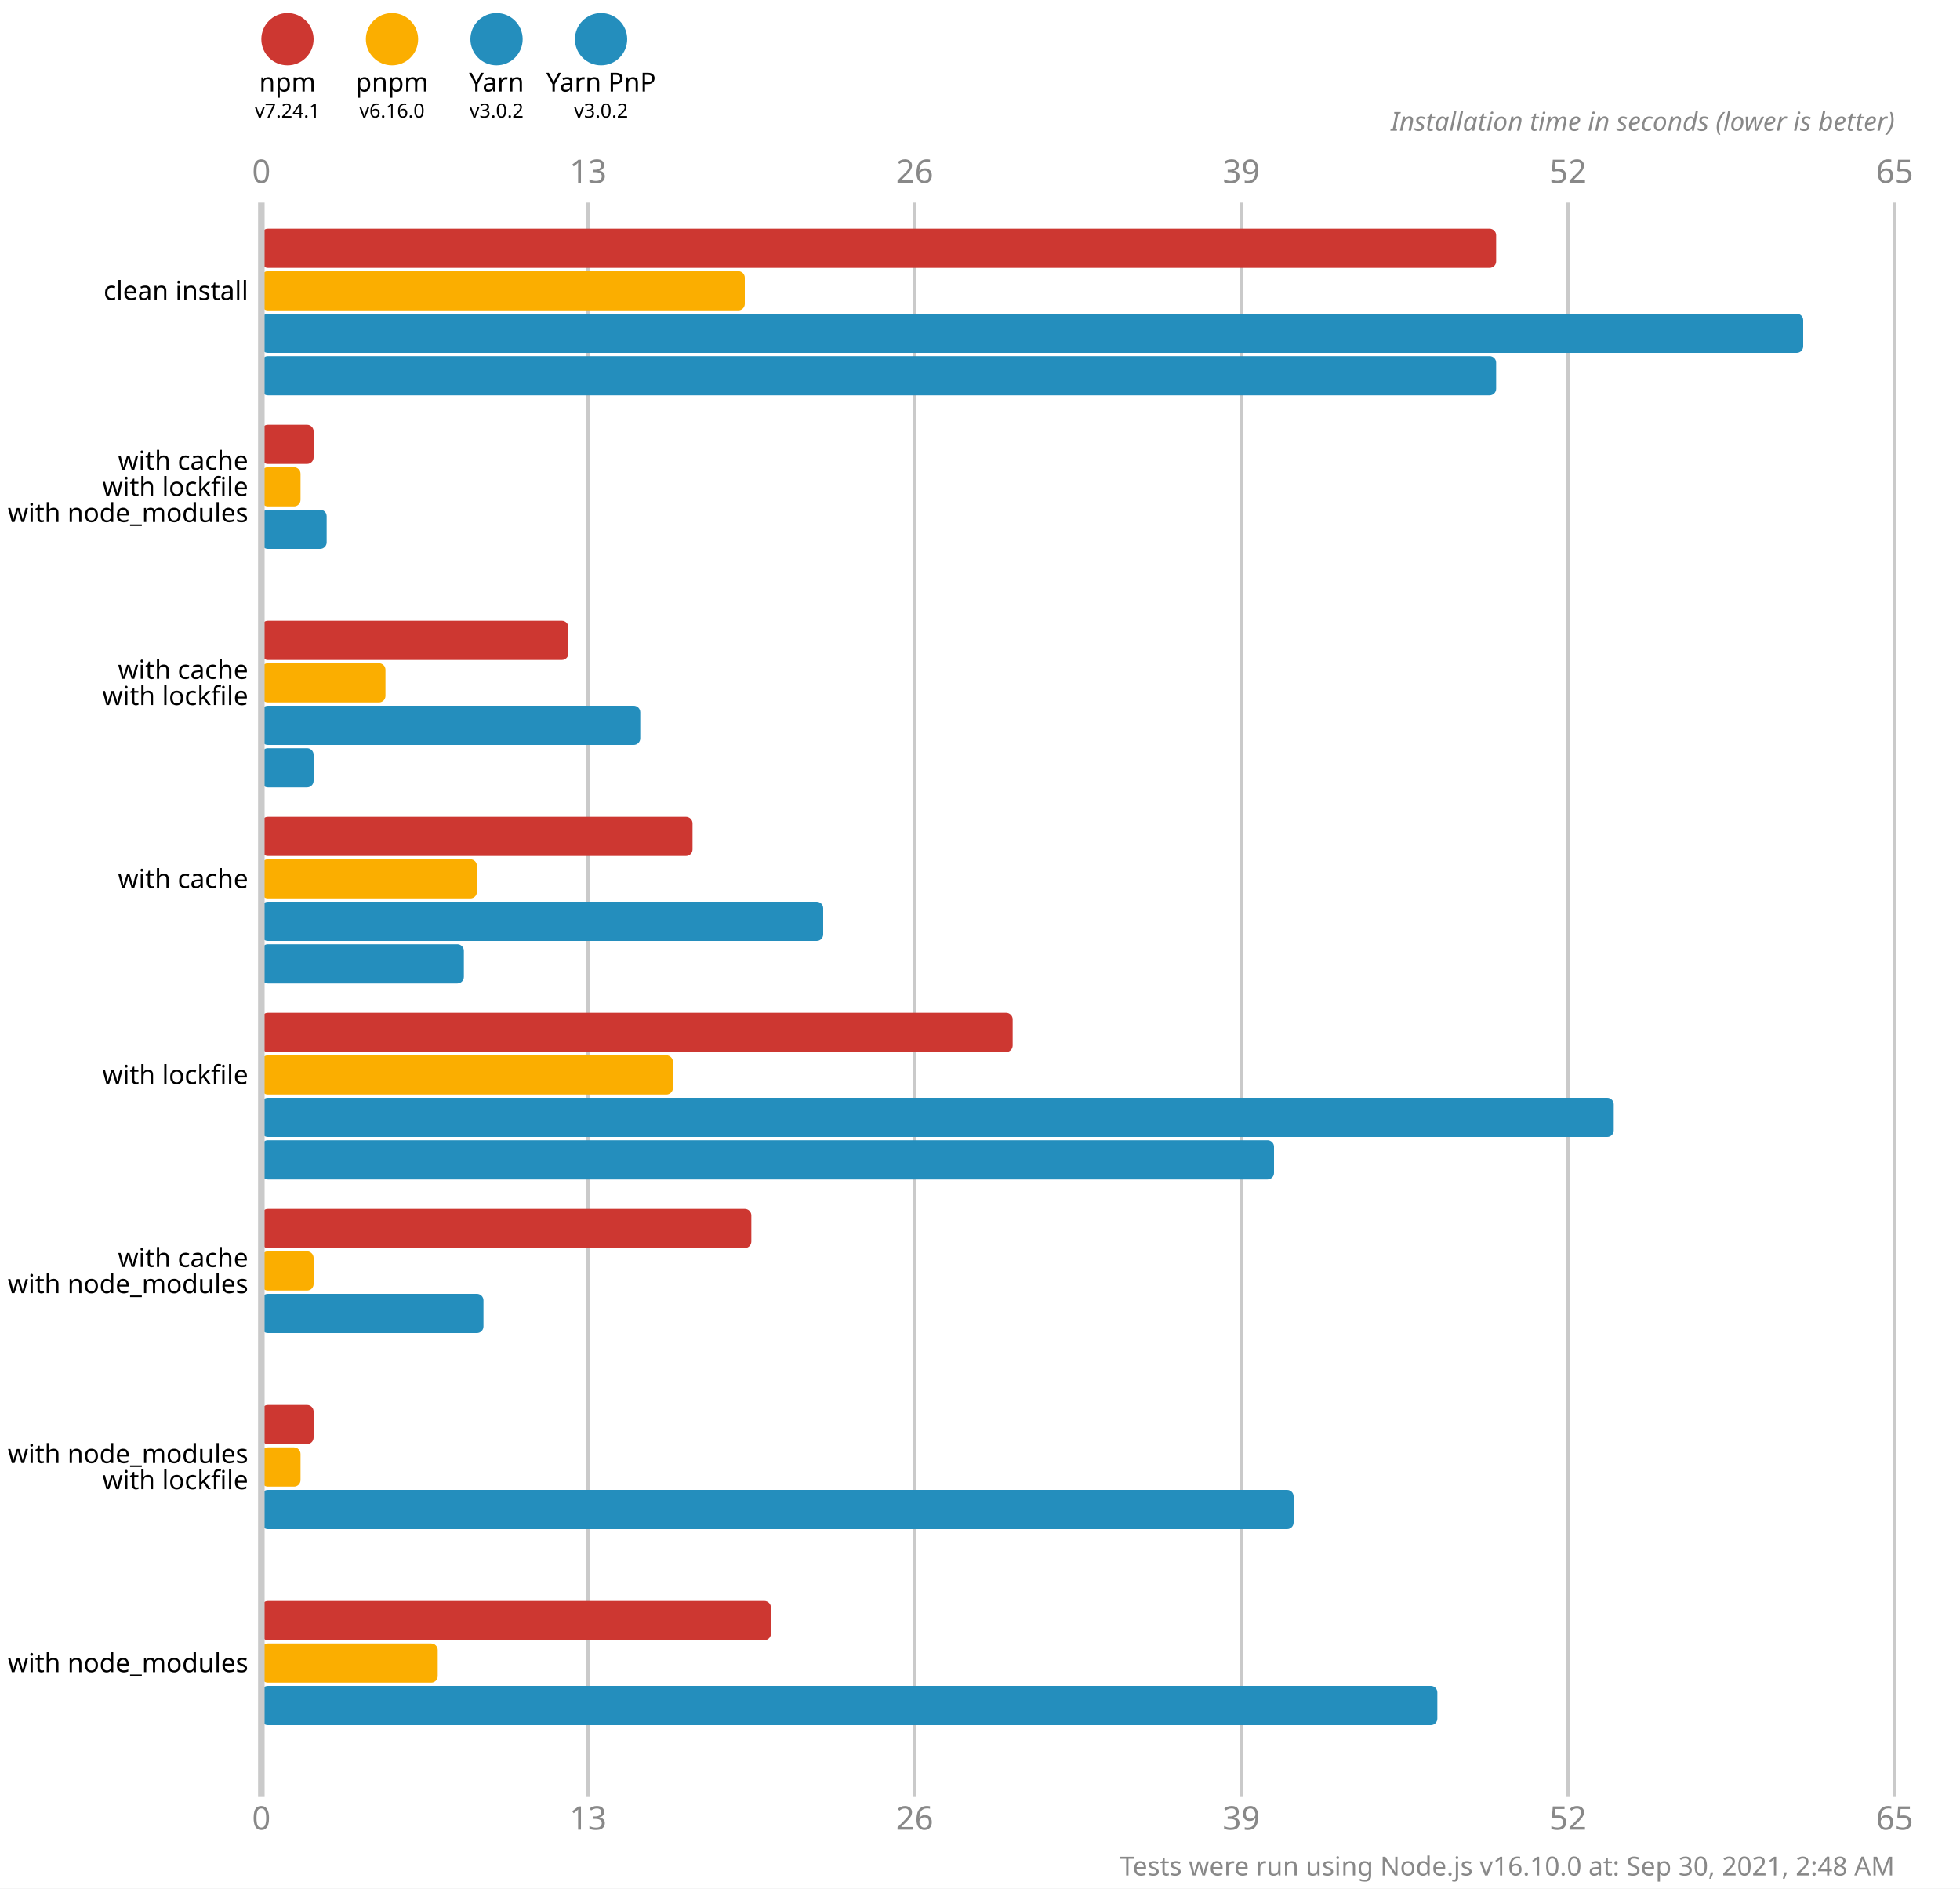
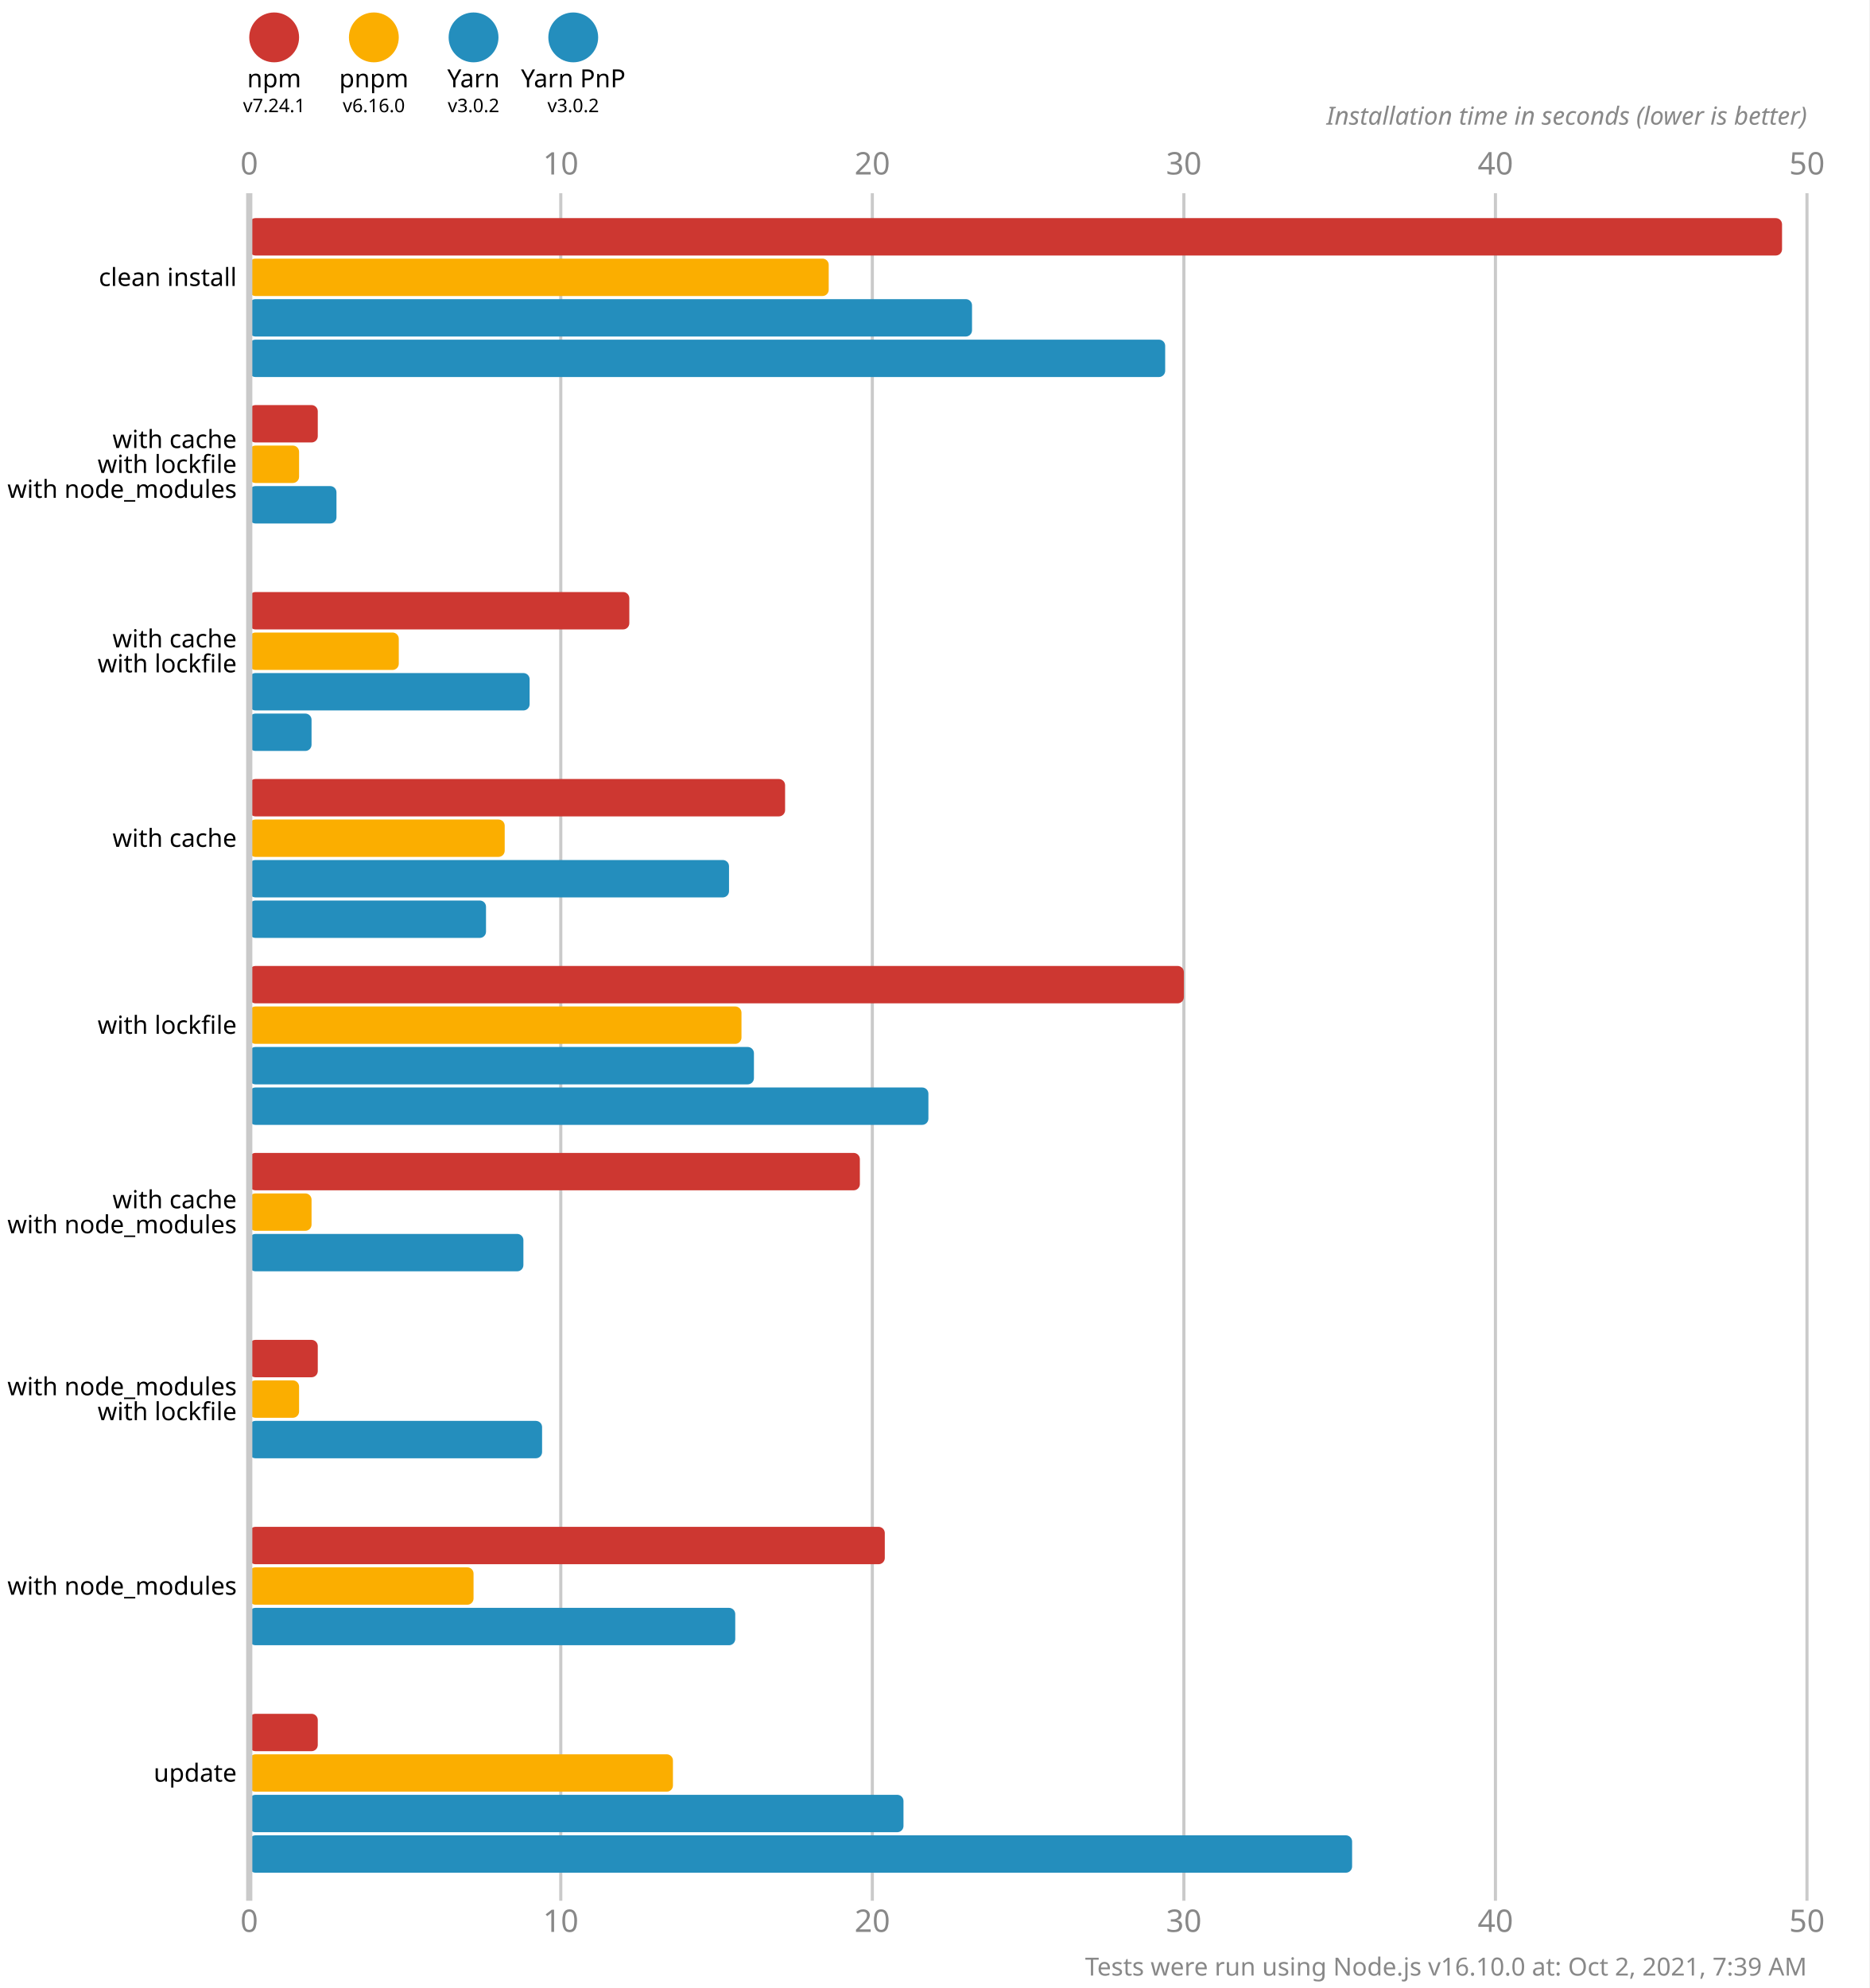
- <svg xmlns="http://www.w3.org/2000/svg" version="1.1" viewBox="0 0 300 289">
+ <svg xmlns="http://www.w3.org/2000/svg" version="1.1" viewBox="0 0 300 319">
  <style>
    .font { font-family: sans-serif; }
    .s3 { font-size: 3px; }
    .s4 { font-size: 4px; }
    .s5 { font-size: 5px; }
    .line { stroke: #cacaca; }
    .width { stroke-width: 0.5; }
    .text { fill: #888; }
  </style>
-   <rect x="0" y="0" width="300" height="289" fill="#fff" />
+   <rect x="0" y="0" width="300" height="319" fill="#fff" />
  <circle cx="44" cy="6" r="4" fill="#cd3731" />
  <text x="44" y="14" class="font s4" text-anchor="middle">npm</text>
  <text x="44" y="18" class="font s3" text-anchor="middle">v7.24.1</text>
  <circle cx="60" cy="6" r="4" fill="#fbae00" />
  <text x="60" y="14" class="font s4" text-anchor="middle">pnpm</text>
  <text x="60" y="18" class="font s3" text-anchor="middle">v6.16.0</text>
  <circle cx="76" cy="6" r="4" fill="#248ebd" />
  <text x="76" y="14" class="font s4" text-anchor="middle">Yarn</text>
  <text x="76" y="18" class="font s3" text-anchor="middle">v3.0.2</text>
  <circle cx="92" cy="6" r="4" fill="#248ebd" />
  <text x="92" y="14" class="font s4" text-anchor="middle">Yarn PnP</text>
  <text x="92" y="18" class="font s3" text-anchor="middle">v3.0.2</text>
  <text x="40" y="28" class="font s5 text" text-anchor="middle">0</text>
-   <text x="40" y="280" class="font s5 text" text-anchor="middle">0</text>
-   <line x1="90" y1="31" x2="90" y2="275" class="line width" />
-   <text x="90" y="28" class="font s5 text" text-anchor="middle">13</text>
-   <text x="90" y="280" class="font s5 text" text-anchor="middle">13</text>
-   <line x1="140" y1="31" x2="140" y2="275" class="line width" />
-   <text x="140" y="28" class="font s5 text" text-anchor="middle">26</text>
-   <text x="140" y="280" class="font s5 text" text-anchor="middle">26</text>
-   <line x1="190" y1="31" x2="190" y2="275" class="line width" />
-   <text x="190" y="28" class="font s5 text" text-anchor="middle">39</text>
-   <text x="190" y="280" class="font s5 text" text-anchor="middle">39</text>
-   <line x1="240" y1="31" x2="240" y2="275" class="line width" />
-   <text x="240" y="28" class="font s5 text" text-anchor="middle">52</text>
-   <text x="240" y="280" class="font s5 text" text-anchor="middle">52</text>
-   <line x1="290" y1="31" x2="290" y2="275" class="line width" />
-   <text x="290" y="28" class="font s5 text" text-anchor="middle">65</text>
-   <text x="290" y="280" class="font s5 text" text-anchor="middle">65</text>
+   <text x="40" y="310" class="font s5 text" text-anchor="middle">0</text>
+   <line x1="90" y1="31" x2="90" y2="305" class="line width" />
+   <text x="90" y="28" class="font s5 text" text-anchor="middle">10</text>
+   <text x="90" y="310" class="font s5 text" text-anchor="middle">10</text>
+   <line x1="140" y1="31" x2="140" y2="305" class="line width" />
+   <text x="140" y="28" class="font s5 text" text-anchor="middle">20</text>
+   <text x="140" y="310" class="font s5 text" text-anchor="middle">20</text>
+   <line x1="190" y1="31" x2="190" y2="305" class="line width" />
+   <text x="190" y="28" class="font s5 text" text-anchor="middle">30</text>
+   <text x="190" y="310" class="font s5 text" text-anchor="middle">30</text>
+   <line x1="240" y1="31" x2="240" y2="305" class="line width" />
+   <text x="240" y="28" class="font s5 text" text-anchor="middle">40</text>
+   <text x="240" y="310" class="font s5 text" text-anchor="middle">40</text>
+   <line x1="290" y1="31" x2="290" y2="305" class="line width" />
+   <text x="290" y="28" class="font s5 text" text-anchor="middle">50</text>
+   <text x="290" y="310" class="font s5 text" text-anchor="middle">50</text>
  <text x="290" y="20" class="font s4 text" font-style="italic" text-anchor="end">Installation time in seconds (lower is better)</text>
-   <rect x="40" y="35" width="189" height="6" fill="#cd3731" rx="1" ry="1" />
-   <rect x="40" y="41.5" width="74" height="6" fill="#fbae00" rx="1" ry="1" />
-   <rect x="40" y="48" width="236" height="6" fill="#248ebd" rx="1" ry="1" />
-   <rect x="40" y="54.5" width="189" height="6" fill="#248ebd" rx="1" ry="1" />
-   <rect x="40" y="65" width="8" height="6" fill="#cd3731" rx="1" ry="1" />
-   <rect x="40" y="71.5" width="6" height="6" fill="#fbae00" rx="1" ry="1" />
-   <rect x="40" y="78" width="10" height="6" fill="#248ebd" rx="1" ry="1" />
+   <rect x="40" y="35" width="246" height="6" fill="#cd3731" rx="1" ry="1" />
+   <rect x="40" y="41.5" width="93" height="6" fill="#fbae00" rx="1" ry="1" />
+   <rect x="40" y="48" width="116" height="6" fill="#248ebd" rx="1" ry="1" />
+   <rect x="40" y="54.5" width="147" height="6" fill="#248ebd" rx="1" ry="1" />
+   <rect x="40" y="65" width="11" height="6" fill="#cd3731" rx="1" ry="1" />
+   <rect x="40" y="71.5" width="8" height="6" fill="#fbae00" rx="1" ry="1" />
+   <rect x="40" y="78" width="14" height="6" fill="#248ebd" rx="1" ry="1" />
  <rect x="40" y="84.5" width="0" height="6" fill="#248ebd" rx="1" ry="1" />
-   <rect x="40" y="95" width="47" height="6" fill="#cd3731" rx="1" ry="1" />
-   <rect x="40" y="101.5" width="19" height="6" fill="#fbae00" rx="1" ry="1" />
-   <rect x="40" y="108" width="58" height="6" fill="#248ebd" rx="1" ry="1" />
-   <rect x="40" y="114.5" width="8" height="6" fill="#248ebd" rx="1" ry="1" />
-   <rect x="40" y="125" width="66" height="6" fill="#cd3731" rx="1" ry="1" />
-   <rect x="40" y="131.5" width="33" height="6" fill="#fbae00" rx="1" ry="1" />
-   <rect x="40" y="138" width="86" height="6" fill="#248ebd" rx="1" ry="1" />
-   <rect x="40" y="144.5" width="31" height="6" fill="#248ebd" rx="1" ry="1" />
-   <rect x="40" y="155" width="115" height="6" fill="#cd3731" rx="1" ry="1" />
-   <rect x="40" y="161.5" width="63" height="6" fill="#fbae00" rx="1" ry="1" />
-   <rect x="40" y="168" width="207" height="6" fill="#248ebd" rx="1" ry="1" />
-   <rect x="40" y="174.5" width="155" height="6" fill="#248ebd" rx="1" ry="1" />
-   <rect x="40" y="185" width="75" height="6" fill="#cd3731" rx="1" ry="1" />
-   <rect x="40" y="191.5" width="8" height="6" fill="#fbae00" rx="1" ry="1" />
-   <rect x="40" y="198" width="34" height="6" fill="#248ebd" rx="1" ry="1" />
+   <rect x="40" y="95" width="61" height="6" fill="#cd3731" rx="1" ry="1" />
+   <rect x="40" y="101.5" width="24" height="6" fill="#fbae00" rx="1" ry="1" />
+   <rect x="40" y="108" width="45" height="6" fill="#248ebd" rx="1" ry="1" />
+   <rect x="40" y="114.5" width="10" height="6" fill="#248ebd" rx="1" ry="1" />
+   <rect x="40" y="125" width="86" height="6" fill="#cd3731" rx="1" ry="1" />
+   <rect x="40" y="131.5" width="41" height="6" fill="#fbae00" rx="1" ry="1" />
+   <rect x="40" y="138" width="77" height="6" fill="#248ebd" rx="1" ry="1" />
+   <rect x="40" y="144.5" width="38" height="6" fill="#248ebd" rx="1" ry="1" />
+   <rect x="40" y="155" width="150" height="6" fill="#cd3731" rx="1" ry="1" />
+   <rect x="40" y="161.5" width="79" height="6" fill="#fbae00" rx="1" ry="1" />
+   <rect x="40" y="168" width="81" height="6" fill="#248ebd" rx="1" ry="1" />
+   <rect x="40" y="174.5" width="109" height="6" fill="#248ebd" rx="1" ry="1" />
+   <rect x="40" y="185" width="98" height="6" fill="#cd3731" rx="1" ry="1" />
+   <rect x="40" y="191.5" width="10" height="6" fill="#fbae00" rx="1" ry="1" />
+   <rect x="40" y="198" width="44" height="6" fill="#248ebd" rx="1" ry="1" />
  <rect x="40" y="204.5" width="0" height="6" fill="#248ebd" rx="1" ry="1" />
-   <rect x="40" y="215" width="8" height="6" fill="#cd3731" rx="1" ry="1" />
-   <rect x="40" y="221.5" width="6" height="6" fill="#fbae00" rx="1" ry="1" />
-   <rect x="40" y="228" width="158" height="6" fill="#248ebd" rx="1" ry="1" />
+   <rect x="40" y="215" width="11" height="6" fill="#cd3731" rx="1" ry="1" />
+   <rect x="40" y="221.5" width="8" height="6" fill="#fbae00" rx="1" ry="1" />
+   <rect x="40" y="228" width="47" height="6" fill="#248ebd" rx="1" ry="1" />
  <rect x="40" y="234.5" width="0" height="6" fill="#248ebd" rx="1" ry="1" />
-   <rect x="40" y="245" width="78" height="6" fill="#cd3731" rx="1" ry="1" />
-   <rect x="40" y="251.5" width="27" height="6" fill="#fbae00" rx="1" ry="1" />
-   <rect x="40" y="258" width="180" height="6" fill="#248ebd" rx="1" ry="1" />
+   <rect x="40" y="245" width="102" height="6" fill="#cd3731" rx="1" ry="1" />
+   <rect x="40" y="251.5" width="36" height="6" fill="#fbae00" rx="1" ry="1" />
+   <rect x="40" y="258" width="78" height="6" fill="#248ebd" rx="1" ry="1" />
  <rect x="40" y="264.5" width="0" height="6" fill="#248ebd" rx="1" ry="1" />
-   <line x1="40" y1="31" x2="40" y2="275" class="line" />
+   <rect x="40" y="275" width="11" height="6" fill="#cd3731" rx="1" ry="1" />
+   <rect x="40" y="281.5" width="68" height="6" fill="#fbae00" rx="1" ry="1" />
+   <rect x="40" y="288" width="105" height="6" fill="#248ebd" rx="1" ry="1" />
+   <rect x="40" y="294.5" width="177" height="6" fill="#248ebd" rx="1" ry="1" />
+   <line x1="40" y1="31" x2="40" y2="305" class="line" />
  <text x="38" y="44.5" class="font s4" dominant-baseline="middle" text-anchor="end">clean install</text>
  <text x="38" y="70.5" class="font s4" dominant-baseline="middle" text-anchor="end">with cache</text>
  <text x="38" y="74.5" class="font s4" dominant-baseline="middle" text-anchor="end">with lockfile</text>
  <text x="38" y="78.5" class="font s4" dominant-baseline="middle" text-anchor="end">with node_modules</text>
  <text x="38" y="102.5" class="font s4" dominant-baseline="middle" text-anchor="end">with cache</text>
  <text x="38" y="106.5" class="font s4" dominant-baseline="middle" text-anchor="end">with lockfile</text>
  <text x="38" y="134.5" class="font s4" dominant-baseline="middle" text-anchor="end">with cache</text>
  <text x="38" y="164.5" class="font s4" dominant-baseline="middle" text-anchor="end">with lockfile</text>
  <text x="38" y="192.5" class="font s4" dominant-baseline="middle" text-anchor="end">with cache</text>
  <text x="38" y="196.5" class="font s4" dominant-baseline="middle" text-anchor="end">with node_modules</text>
  <text x="38" y="222.5" class="font s4" dominant-baseline="middle" text-anchor="end">with node_modules</text>
  <text x="38" y="226.5" class="font s4" dominant-baseline="middle" text-anchor="end">with lockfile</text>
  <text x="38" y="254.5" class="font s4" dominant-baseline="middle" text-anchor="end">with node_modules</text>
-   <text x="290" y="287" class="font s4 text" text-anchor="end">Tests were run using Node.js v16.10.0 at: Sep 30, 2021, 2:48 AM</text>
+   <text x="38" y="284.5" class="font s4" dominant-baseline="middle" text-anchor="end">update</text>
+   <text x="290" y="317" class="font s4 text" text-anchor="end">Tests were run using Node.js v16.10.0 at: Oct 2, 2021, 7:39 AM</text>
</svg>
